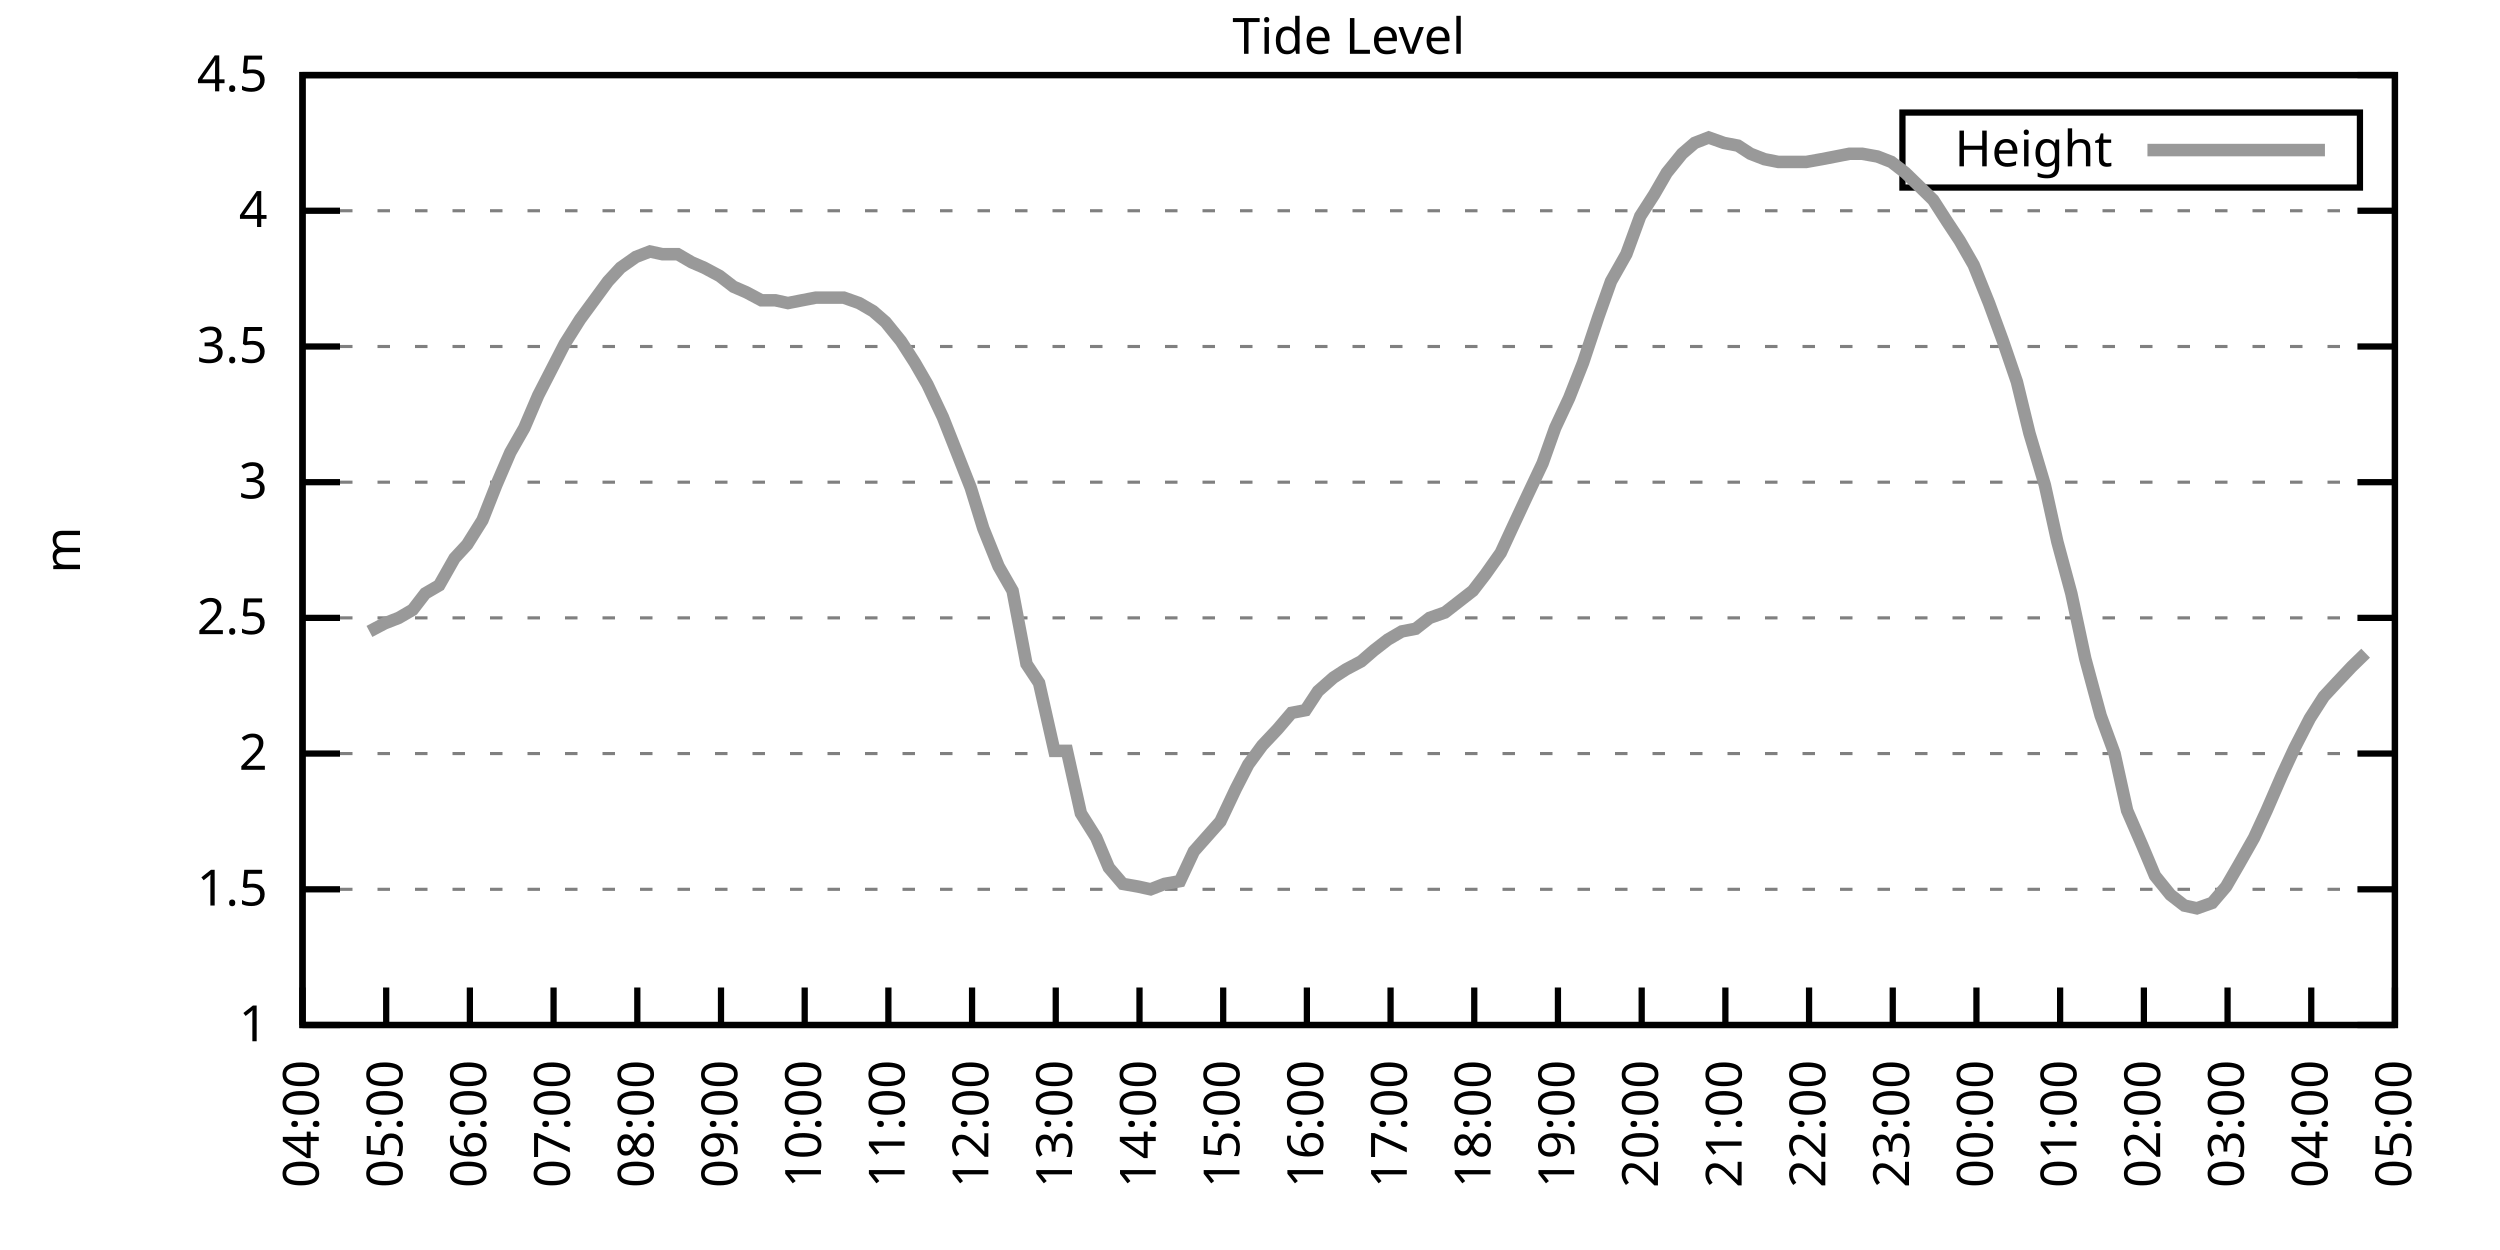
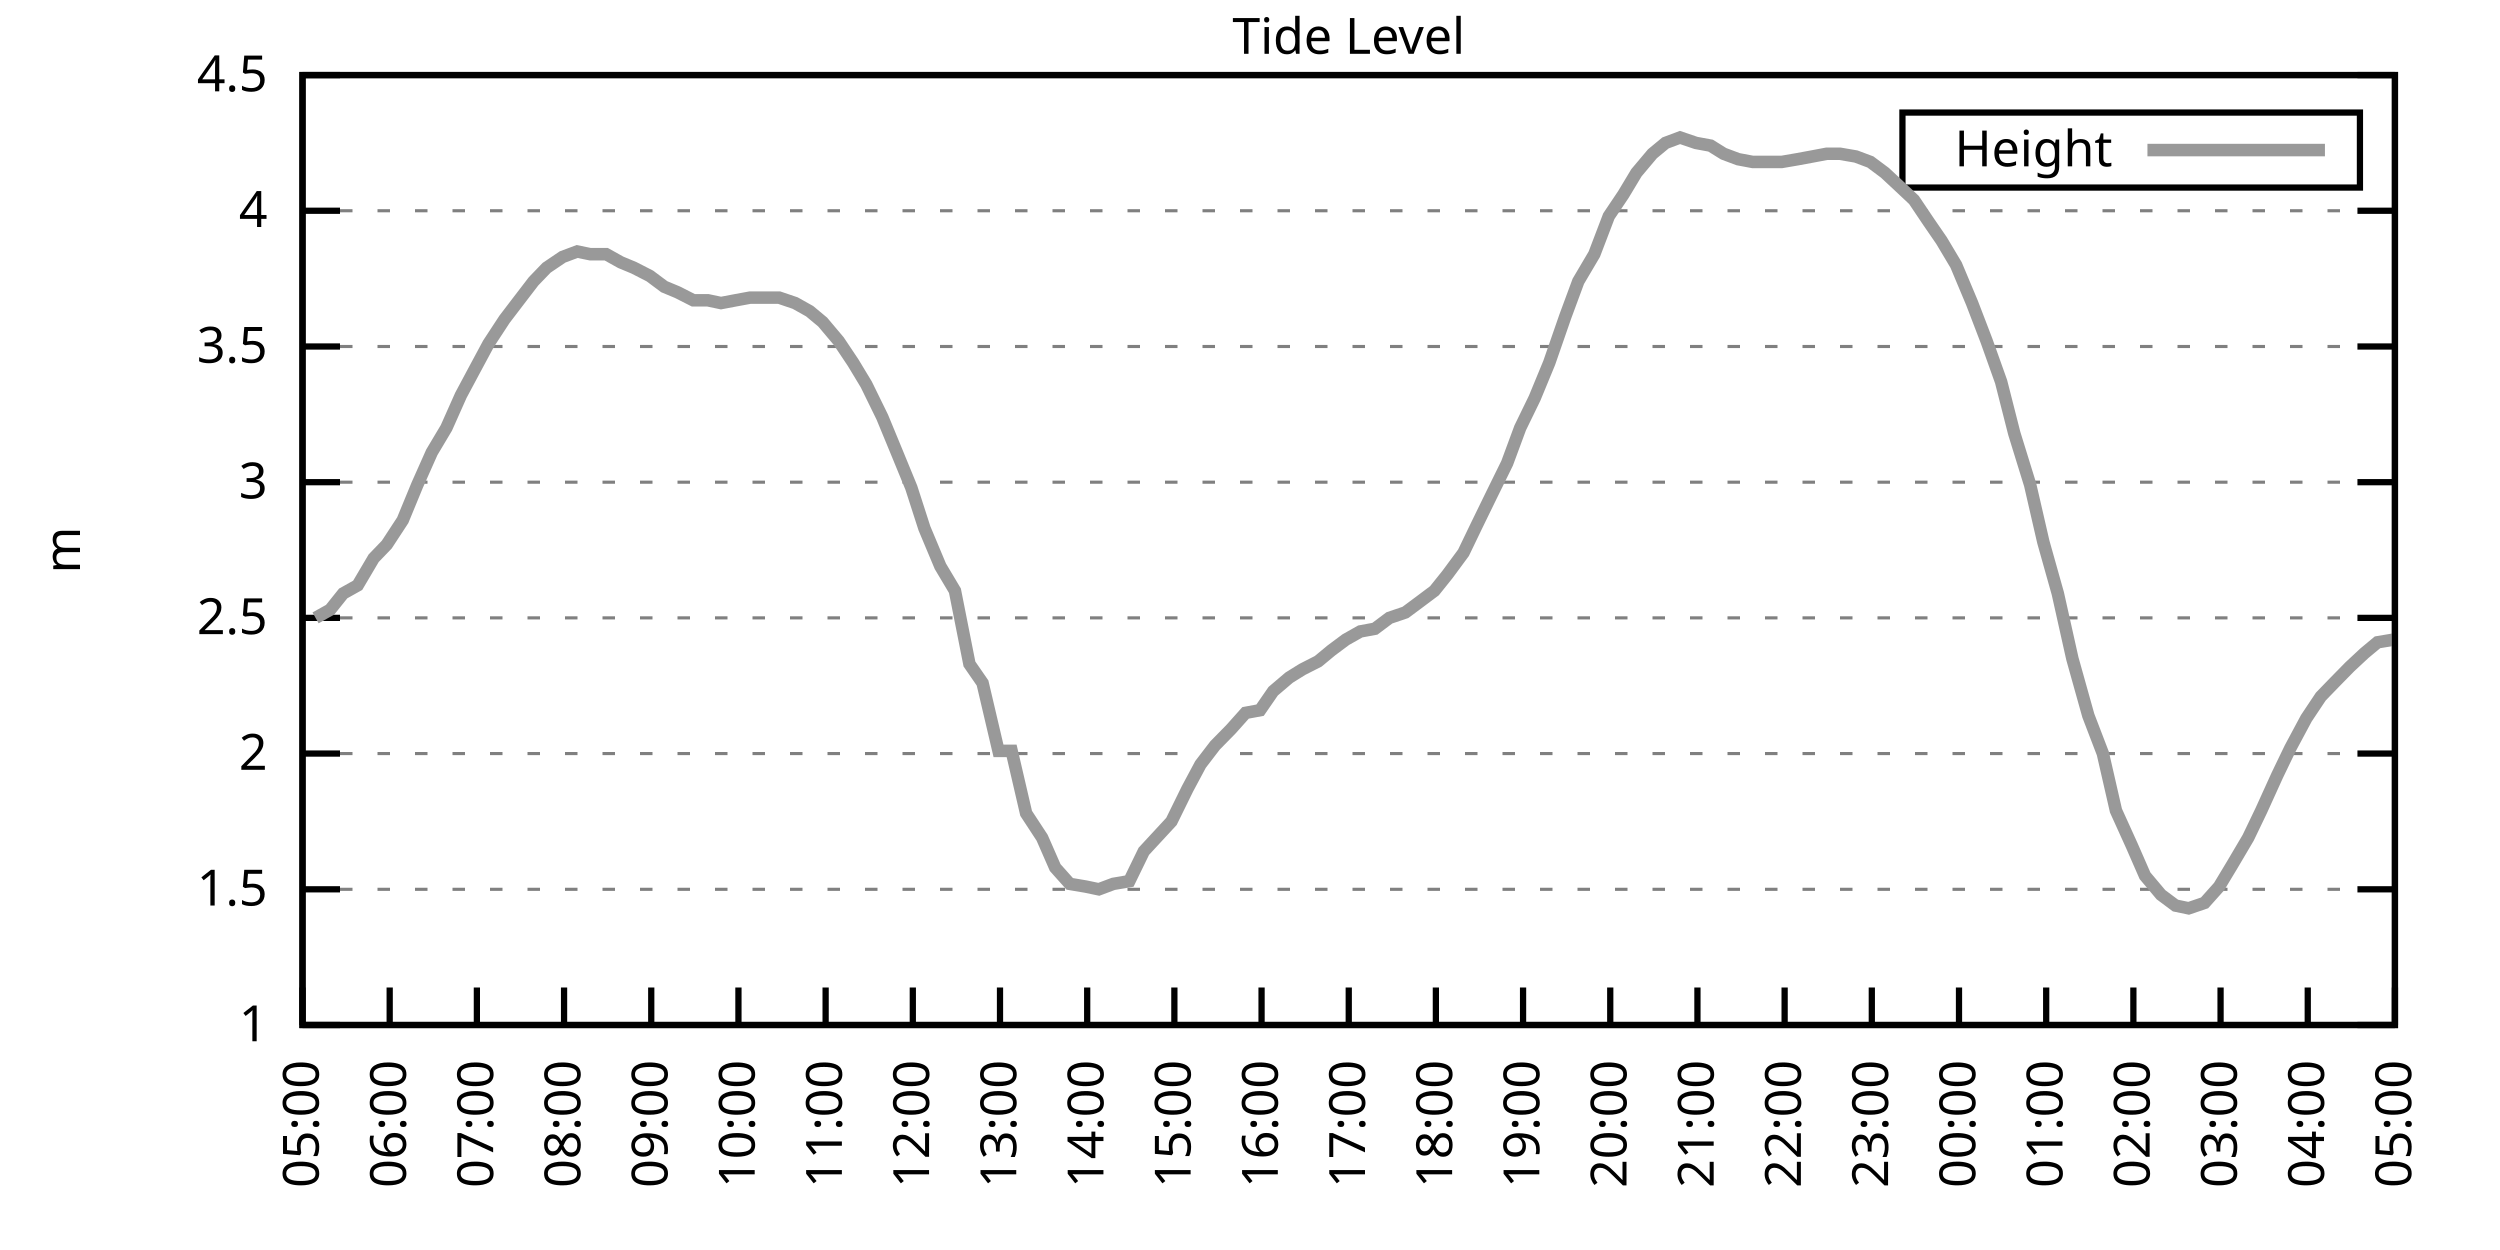
<svg xmlns="http://www.w3.org/2000/svg" xmlns:xlink="http://www.w3.org/1999/xlink" width="400" height="200" viewBox="0 0 400 200">
  <g id="gnuplot_canvas">
    <rect x="0" y="0" width="400" height="200" fill="none" />
    <defs>
      <circle id="gpDot" r="0.5" stroke-width="0.5" stroke="currentColor" />
      <path id="gpPt0" stroke-width="0.333" stroke="currentColor" d="M-1,0 h2 M0,-1 v2" />
      <path id="gpPt1" stroke-width="0.333" stroke="currentColor" d="M-1,-1 L1,1 M1,-1 L-1,1" />
      <path id="gpPt2" stroke-width="0.333" stroke="currentColor" d="M-1,0 L1,0 M0,-1 L0,1 M-1,-1 L1,1 M-1,1 L1,-1" />
      <rect id="gpPt3" stroke-width="0.333" stroke="currentColor" x="-1" y="-1" width="2" height="2" />
      <rect id="gpPt4" stroke-width="0.333" stroke="currentColor" fill="currentColor" x="-1" y="-1" width="2" height="2" />
      <circle id="gpPt5" stroke-width="0.333" stroke="currentColor" cx="0" cy="0" r="1" />
      <use xlink:href="#gpPt5" id="gpPt6" fill="currentColor" stroke="none" />
      <path id="gpPt7" stroke-width="0.333" stroke="currentColor" d="M0,-1.33 L-1.33,0.67 L1.33,0.67 z" />
      <use xlink:href="#gpPt7" id="gpPt8" fill="currentColor" stroke="none" />
      <use xlink:href="#gpPt7" id="gpPt9" stroke="currentColor" transform="rotate(180)" />
      <use xlink:href="#gpPt9" id="gpPt10" fill="currentColor" stroke="none" />
      <use xlink:href="#gpPt3" id="gpPt11" stroke="currentColor" transform="rotate(45)" />
      <use xlink:href="#gpPt11" id="gpPt12" fill="currentColor" stroke="none" />
      <path id="gpPt13" stroke-width="0.333" stroke="currentColor" d="M0,1.330 L1.265,0.411 L0.782,-1.067 L-0.782,-1.076 L-1.265,0.411 z" />
      <use xlink:href="#gpPt13" id="gpPt14" fill="currentColor" stroke="none" />
      <filter id="textbox" filterUnits="objectBoundingBox" x="0" y="0" height="1" width="1">
        <feFlood flood-color="white" flood-opacity="1" result="bgnd" />
        <feComposite in="SourceGraphic" in2="bgnd" operator="atop" />
      </filter>
      <filter id="greybox" filterUnits="objectBoundingBox" x="0" y="0" height="1" width="1">
        <feFlood flood-color="lightgrey" flood-opacity="1" result="grey" />
        <feComposite in="SourceGraphic" in2="grey" operator="atop" />
      </filter>
    </defs>
    <g fill="none" color="white" stroke="currentColor" stroke-width="1.00" stroke-linecap="butt" stroke-linejoin="miter">
</g>
    <g fill="none" color="black" stroke="currentColor" stroke-width="1.00" stroke-linecap="butt" stroke-linejoin="miter">
      <g stroke="none" shape-rendering="crispEdges">
        <polygon fill="rgb(255, 255, 255)" points="48.40,164.00 383.18,164.00 383.18,12.02 48.40,12.02 " />
      </g>
    </g>
    <g fill="none" color="black" stroke="currentColor" stroke-width="1.00" stroke-linecap="butt" stroke-linejoin="miter">
</g>
    <g fill="none" color="black" stroke="black" stroke-width="0.50" stroke-linecap="butt" stroke-linejoin="miter">
</g>
    <g fill="none" color="gray" stroke="currentColor" stroke-width="0.50" stroke-linecap="butt" stroke-linejoin="miter">
      <path stroke="gray" stroke-dasharray="2,4" class="gridline" d="M48.40,164.00 L383.19,164.00  " />
    </g>
    <g fill="none" color="gray" stroke="gray" stroke-width="1.00" stroke-linecap="butt" stroke-linejoin="miter">
</g>
    <g fill="none" color="black" stroke="currentColor" stroke-width="1.00" stroke-linecap="butt" stroke-linejoin="miter">
      <path stroke="black" d="M48.40,164.00 L54.40,164.00 M383.19,164.00 L377.19,164.00  " />
      <g transform="translate(42.80,166.60)" stroke="none" fill="black" font-family="Sans" font-size="8.00" text-anchor="end">
        <text>
          <tspan font-family="Sans"> 1</tspan>
        </text>
      </g>
    </g>
    <g fill="none" color="black" stroke="currentColor" stroke-width="1.00" stroke-linecap="butt" stroke-linejoin="miter">
</g>
    <g fill="none" color="black" stroke="black" stroke-width="0.50" stroke-linecap="butt" stroke-linejoin="miter">
</g>
    <g fill="none" color="gray" stroke="currentColor" stroke-width="0.50" stroke-linecap="butt" stroke-linejoin="miter">
      <path stroke="gray" stroke-dasharray="2,4" class="gridline" d="M48.40,142.29 L383.19,142.29  " />
    </g>
    <g fill="none" color="gray" stroke="gray" stroke-width="1.00" stroke-linecap="butt" stroke-linejoin="miter">
</g>
    <g fill="none" color="black" stroke="currentColor" stroke-width="1.00" stroke-linecap="butt" stroke-linejoin="miter">
      <path stroke="black" d="M48.40,142.29 L54.40,142.29 M383.19,142.29 L377.19,142.29  " />
      <g transform="translate(42.80,144.89)" stroke="none" fill="black" font-family="Sans" font-size="8.00" text-anchor="end">
        <text>
          <tspan font-family="Sans"> 1.5</tspan>
        </text>
      </g>
    </g>
    <g fill="none" color="black" stroke="currentColor" stroke-width="1.00" stroke-linecap="butt" stroke-linejoin="miter">
</g>
    <g fill="none" color="black" stroke="black" stroke-width="0.50" stroke-linecap="butt" stroke-linejoin="miter">
</g>
    <g fill="none" color="gray" stroke="currentColor" stroke-width="0.50" stroke-linecap="butt" stroke-linejoin="miter">
      <path stroke="gray" stroke-dasharray="2,4" class="gridline" d="M48.40,120.57 L383.19,120.57  " />
    </g>
    <g fill="none" color="gray" stroke="gray" stroke-width="1.00" stroke-linecap="butt" stroke-linejoin="miter">
</g>
    <g fill="none" color="black" stroke="currentColor" stroke-width="1.00" stroke-linecap="butt" stroke-linejoin="miter">
      <path stroke="black" d="M48.40,120.57 L54.40,120.57 M383.19,120.57 L377.19,120.57  " />
      <g transform="translate(42.80,123.17)" stroke="none" fill="black" font-family="Sans" font-size="8.00" text-anchor="end">
        <text>
          <tspan font-family="Sans"> 2</tspan>
        </text>
      </g>
    </g>
    <g fill="none" color="black" stroke="currentColor" stroke-width="1.00" stroke-linecap="butt" stroke-linejoin="miter">
</g>
    <g fill="none" color="black" stroke="black" stroke-width="0.50" stroke-linecap="butt" stroke-linejoin="miter">
</g>
    <g fill="none" color="gray" stroke="currentColor" stroke-width="0.50" stroke-linecap="butt" stroke-linejoin="miter">
      <path stroke="gray" stroke-dasharray="2,4" class="gridline" d="M48.40,98.86 L383.19,98.86  " />
    </g>
    <g fill="none" color="gray" stroke="gray" stroke-width="1.00" stroke-linecap="butt" stroke-linejoin="miter">
</g>
    <g fill="none" color="black" stroke="currentColor" stroke-width="1.00" stroke-linecap="butt" stroke-linejoin="miter">
      <path stroke="black" d="M48.40,98.86 L54.40,98.86 M383.19,98.86 L377.19,98.86  " />
      <g transform="translate(42.80,101.46)" stroke="none" fill="black" font-family="Sans" font-size="8.00" text-anchor="end">
        <text>
          <tspan font-family="Sans"> 2.5</tspan>
        </text>
      </g>
    </g>
    <g fill="none" color="black" stroke="currentColor" stroke-width="1.00" stroke-linecap="butt" stroke-linejoin="miter">
</g>
    <g fill="none" color="black" stroke="black" stroke-width="0.50" stroke-linecap="butt" stroke-linejoin="miter">
</g>
    <g fill="none" color="gray" stroke="currentColor" stroke-width="0.50" stroke-linecap="butt" stroke-linejoin="miter">
      <path stroke="gray" stroke-dasharray="2,4" class="gridline" d="M48.40,77.15 L383.19,77.15  " />
    </g>
    <g fill="none" color="gray" stroke="gray" stroke-width="1.00" stroke-linecap="butt" stroke-linejoin="miter">
</g>
    <g fill="none" color="black" stroke="currentColor" stroke-width="1.00" stroke-linecap="butt" stroke-linejoin="miter">
      <path stroke="black" d="M48.40,77.15 L54.40,77.15 M383.19,77.15 L377.19,77.15  " />
      <g transform="translate(42.80,79.75)" stroke="none" fill="black" font-family="Sans" font-size="8.00" text-anchor="end">
        <text>
          <tspan font-family="Sans"> 3</tspan>
        </text>
      </g>
    </g>
    <g fill="none" color="black" stroke="currentColor" stroke-width="1.00" stroke-linecap="butt" stroke-linejoin="miter">
</g>
    <g fill="none" color="black" stroke="black" stroke-width="0.50" stroke-linecap="butt" stroke-linejoin="miter">
</g>
    <g fill="none" color="gray" stroke="currentColor" stroke-width="0.50" stroke-linecap="butt" stroke-linejoin="miter">
      <path stroke="gray" stroke-dasharray="2,4" class="gridline" d="M48.40,55.44 L383.19,55.44  " />
    </g>
    <g fill="none" color="gray" stroke="gray" stroke-width="1.00" stroke-linecap="butt" stroke-linejoin="miter">
</g>
    <g fill="none" color="black" stroke="currentColor" stroke-width="1.00" stroke-linecap="butt" stroke-linejoin="miter">
      <path stroke="black" d="M48.40,55.44 L54.40,55.44 M383.19,55.44 L377.19,55.44  " />
      <g transform="translate(42.80,58.04)" stroke="none" fill="black" font-family="Sans" font-size="8.00" text-anchor="end">
        <text>
          <tspan font-family="Sans"> 3.5</tspan>
        </text>
      </g>
    </g>
    <g fill="none" color="black" stroke="currentColor" stroke-width="1.00" stroke-linecap="butt" stroke-linejoin="miter">
</g>
    <g fill="none" color="black" stroke="black" stroke-width="0.50" stroke-linecap="butt" stroke-linejoin="miter">
</g>
    <g fill="none" color="gray" stroke="currentColor" stroke-width="0.50" stroke-linecap="butt" stroke-linejoin="miter">
      <path stroke="gray" stroke-dasharray="2,4" class="gridline" d="M48.40,33.72 L383.19,33.72  " />
    </g>
    <g fill="none" color="gray" stroke="gray" stroke-width="1.00" stroke-linecap="butt" stroke-linejoin="miter">
</g>
    <g fill="none" color="black" stroke="currentColor" stroke-width="1.00" stroke-linecap="butt" stroke-linejoin="miter">
      <path stroke="black" d="M48.40,33.72 L54.40,33.72 M383.19,33.72 L377.19,33.72  " />
      <g transform="translate(42.80,36.32)" stroke="none" fill="black" font-family="Sans" font-size="8.00" text-anchor="end">
        <text>
          <tspan font-family="Sans"> 4</tspan>
        </text>
      </g>
    </g>
    <g fill="none" color="black" stroke="currentColor" stroke-width="1.00" stroke-linecap="butt" stroke-linejoin="miter">
</g>
    <g fill="none" color="black" stroke="black" stroke-width="0.50" stroke-linecap="butt" stroke-linejoin="miter">
</g>
    <g fill="none" color="gray" stroke="currentColor" stroke-width="0.50" stroke-linecap="butt" stroke-linejoin="miter">
      <path stroke="gray" stroke-dasharray="2,4" class="gridline" d="M48.40,12.01 L383.19,12.01  " />
    </g>
    <g fill="none" color="gray" stroke="gray" stroke-width="1.00" stroke-linecap="butt" stroke-linejoin="miter">
</g>
    <g fill="none" color="black" stroke="currentColor" stroke-width="1.00" stroke-linecap="butt" stroke-linejoin="miter">
      <path stroke="black" d="M48.40,12.01 L54.40,12.01 M383.19,12.01 L377.19,12.01  " />
      <g transform="translate(42.80,14.61)" stroke="none" fill="black" font-family="Sans" font-size="8.00" text-anchor="end">
        <text>
          <tspan font-family="Sans"> 4.5</tspan>
        </text>
      </g>
    </g>
    <g fill="none" color="black" stroke="currentColor" stroke-width="1.00" stroke-linecap="butt" stroke-linejoin="miter">
      <path stroke="black" d="M48.40,164.00 L48.40,158.00  " />
      <g transform="translate(51.00,169.60) rotate(270.00)" stroke="none" fill="black" font-family="Sans" font-size="8.00" text-anchor="end">
        <text>
-           <tspan font-family="Sans">04:00</tspan>
-         </text>
-       </g>
-     </g>
-     <g fill="none" color="black" stroke="currentColor" stroke-width="1.00" stroke-linecap="butt" stroke-linejoin="miter">
-       <path stroke="black" d="M61.79,164.00 L61.79,158.00  " />
-       <g transform="translate(64.39,169.60) rotate(270.00)" stroke="none" fill="black" font-family="Sans" font-size="8.00" text-anchor="end">
-         <text>
          <tspan font-family="Sans">05:00</tspan>
        </text>
      </g>
    </g>
    <g fill="none" color="black" stroke="currentColor" stroke-width="1.00" stroke-linecap="butt" stroke-linejoin="miter">
-       <path stroke="black" d="M75.18,164.00 L75.18,158.00  " />
-       <g transform="translate(77.78,169.60) rotate(270.00)" stroke="none" fill="black" font-family="Sans" font-size="8.00" text-anchor="end">
+       <path stroke="black" d="M62.35,164.00 L62.35,158.00  " />
+       <g transform="translate(64.95,169.60) rotate(270.00)" stroke="none" fill="black" font-family="Sans" font-size="8.00" text-anchor="end">
        <text>
          <tspan font-family="Sans">06:00</tspan>
        </text>
      </g>
    </g>
    <g fill="none" color="black" stroke="currentColor" stroke-width="1.00" stroke-linecap="butt" stroke-linejoin="miter">
-       <path stroke="black" d="M88.57,164.00 L88.57,158.00  " />
-       <g transform="translate(91.17,169.60) rotate(270.00)" stroke="none" fill="black" font-family="Sans" font-size="8.00" text-anchor="end">
+       <path stroke="black" d="M76.30,164.00 L76.30,158.00  " />
+       <g transform="translate(78.90,169.60) rotate(270.00)" stroke="none" fill="black" font-family="Sans" font-size="8.00" text-anchor="end">
        <text>
          <tspan font-family="Sans">07:00</tspan>
        </text>
      </g>
    </g>
    <g fill="none" color="black" stroke="currentColor" stroke-width="1.00" stroke-linecap="butt" stroke-linejoin="miter">
-       <path stroke="black" d="M101.97,164.00 L101.97,158.00  " />
-       <g transform="translate(104.57,169.60) rotate(270.00)" stroke="none" fill="black" font-family="Sans" font-size="8.00" text-anchor="end">
+       <path stroke="black" d="M90.25,164.00 L90.25,158.00  " />
+       <g transform="translate(92.85,169.60) rotate(270.00)" stroke="none" fill="black" font-family="Sans" font-size="8.00" text-anchor="end">
        <text>
          <tspan font-family="Sans">08:00</tspan>
        </text>
      </g>
    </g>
    <g fill="none" color="black" stroke="currentColor" stroke-width="1.00" stroke-linecap="butt" stroke-linejoin="miter">
-       <path stroke="black" d="M115.36,164.00 L115.36,158.00  " />
-       <g transform="translate(117.96,169.60) rotate(270.00)" stroke="none" fill="black" font-family="Sans" font-size="8.00" text-anchor="end">
+       <path stroke="black" d="M104.20,164.00 L104.20,158.00  " />
+       <g transform="translate(106.80,169.60) rotate(270.00)" stroke="none" fill="black" font-family="Sans" font-size="8.00" text-anchor="end">
        <text>
          <tspan font-family="Sans">09:00</tspan>
        </text>
      </g>
    </g>
    <g fill="none" color="black" stroke="currentColor" stroke-width="1.00" stroke-linecap="butt" stroke-linejoin="miter">
-       <path stroke="black" d="M128.75,164.00 L128.75,158.00  " />
-       <g transform="translate(131.35,169.60) rotate(270.00)" stroke="none" fill="black" font-family="Sans" font-size="8.00" text-anchor="end">
+       <path stroke="black" d="M118.15,164.00 L118.15,158.00  " />
+       <g transform="translate(120.75,169.60) rotate(270.00)" stroke="none" fill="black" font-family="Sans" font-size="8.00" text-anchor="end">
        <text>
          <tspan font-family="Sans">10:00</tspan>
        </text>
      </g>
    </g>
    <g fill="none" color="black" stroke="currentColor" stroke-width="1.00" stroke-linecap="butt" stroke-linejoin="miter">
-       <path stroke="black" d="M142.14,164.00 L142.14,158.00  " />
-       <g transform="translate(144.74,169.60) rotate(270.00)" stroke="none" fill="black" font-family="Sans" font-size="8.00" text-anchor="end">
+       <path stroke="black" d="M132.10,164.00 L132.10,158.00  " />
+       <g transform="translate(134.70,169.60) rotate(270.00)" stroke="none" fill="black" font-family="Sans" font-size="8.00" text-anchor="end">
        <text>
          <tspan font-family="Sans">11:00</tspan>
        </text>
      </g>
    </g>
    <g fill="none" color="black" stroke="currentColor" stroke-width="1.00" stroke-linecap="butt" stroke-linejoin="miter">
-       <path stroke="black" d="M155.53,164.00 L155.53,158.00  " />
-       <g transform="translate(158.13,169.60) rotate(270.00)" stroke="none" fill="black" font-family="Sans" font-size="8.00" text-anchor="end">
+       <path stroke="black" d="M146.05,164.00 L146.05,158.00  " />
+       <g transform="translate(148.65,169.60) rotate(270.00)" stroke="none" fill="black" font-family="Sans" font-size="8.00" text-anchor="end">
        <text>
          <tspan font-family="Sans">12:00</tspan>
        </text>
      </g>
    </g>
    <g fill="none" color="black" stroke="currentColor" stroke-width="1.00" stroke-linecap="butt" stroke-linejoin="miter">
-       <path stroke="black" d="M168.92,164.00 L168.92,158.00  " />
-       <g transform="translate(171.52,169.60) rotate(270.00)" stroke="none" fill="black" font-family="Sans" font-size="8.00" text-anchor="end">
+       <path stroke="black" d="M160.00,164.00 L160.00,158.00  " />
+       <g transform="translate(162.60,169.60) rotate(270.00)" stroke="none" fill="black" font-family="Sans" font-size="8.00" text-anchor="end">
        <text>
          <tspan font-family="Sans">13:00</tspan>
        </text>
      </g>
    </g>
    <g fill="none" color="black" stroke="currentColor" stroke-width="1.00" stroke-linecap="butt" stroke-linejoin="miter">
-       <path stroke="black" d="M182.32,164.00 L182.32,158.00  " />
-       <g transform="translate(184.92,169.60) rotate(270.00)" stroke="none" fill="black" font-family="Sans" font-size="8.00" text-anchor="end">
+       <path stroke="black" d="M173.95,164.00 L173.95,158.00  " />
+       <g transform="translate(176.55,169.60) rotate(270.00)" stroke="none" fill="black" font-family="Sans" font-size="8.00" text-anchor="end">
        <text>
          <tspan font-family="Sans">14:00</tspan>
        </text>
      </g>
    </g>
    <g fill="none" color="black" stroke="currentColor" stroke-width="1.00" stroke-linecap="butt" stroke-linejoin="miter">
-       <path stroke="black" d="M195.71,164.00 L195.71,158.00  " />
-       <g transform="translate(198.31,169.60) rotate(270.00)" stroke="none" fill="black" font-family="Sans" font-size="8.00" text-anchor="end">
+       <path stroke="black" d="M187.90,164.00 L187.90,158.00  " />
+       <g transform="translate(190.50,169.60) rotate(270.00)" stroke="none" fill="black" font-family="Sans" font-size="8.00" text-anchor="end">
        <text>
          <tspan font-family="Sans">15:00</tspan>
        </text>
      </g>
    </g>
    <g fill="none" color="black" stroke="currentColor" stroke-width="1.00" stroke-linecap="butt" stroke-linejoin="miter">
-       <path stroke="black" d="M209.10,164.00 L209.10,158.00  " />
-       <g transform="translate(211.70,169.60) rotate(270.00)" stroke="none" fill="black" font-family="Sans" font-size="8.00" text-anchor="end">
+       <path stroke="black" d="M201.85,164.00 L201.85,158.00  " />
+       <g transform="translate(204.45,169.60) rotate(270.00)" stroke="none" fill="black" font-family="Sans" font-size="8.00" text-anchor="end">
        <text>
          <tspan font-family="Sans">16:00</tspan>
        </text>
      </g>
    </g>
    <g fill="none" color="black" stroke="currentColor" stroke-width="1.00" stroke-linecap="butt" stroke-linejoin="miter">
-       <path stroke="black" d="M222.49,164.00 L222.49,158.00  " />
-       <g transform="translate(225.09,169.60) rotate(270.00)" stroke="none" fill="black" font-family="Sans" font-size="8.00" text-anchor="end">
+       <path stroke="black" d="M215.80,164.00 L215.80,158.00  " />
+       <g transform="translate(218.40,169.60) rotate(270.00)" stroke="none" fill="black" font-family="Sans" font-size="8.00" text-anchor="end">
        <text>
          <tspan font-family="Sans">17:00</tspan>
        </text>
      </g>
    </g>
    <g fill="none" color="black" stroke="currentColor" stroke-width="1.00" stroke-linecap="butt" stroke-linejoin="miter">
-       <path stroke="black" d="M235.88,164.00 L235.88,158.00  " />
-       <g transform="translate(238.48,169.60) rotate(270.00)" stroke="none" fill="black" font-family="Sans" font-size="8.00" text-anchor="end">
+       <path stroke="black" d="M229.74,164.00 L229.74,158.00  " />
+       <g transform="translate(232.34,169.60) rotate(270.00)" stroke="none" fill="black" font-family="Sans" font-size="8.00" text-anchor="end">
        <text>
          <tspan font-family="Sans">18:00</tspan>
        </text>
      </g>
    </g>
    <g fill="none" color="black" stroke="currentColor" stroke-width="1.00" stroke-linecap="butt" stroke-linejoin="miter">
-       <path stroke="black" d="M249.27,164.00 L249.27,158.00  " />
-       <g transform="translate(251.87,169.60) rotate(270.00)" stroke="none" fill="black" font-family="Sans" font-size="8.00" text-anchor="end">
+       <path stroke="black" d="M243.69,164.00 L243.69,158.00  " />
+       <g transform="translate(246.29,169.60) rotate(270.00)" stroke="none" fill="black" font-family="Sans" font-size="8.00" text-anchor="end">
        <text>
          <tspan font-family="Sans">19:00</tspan>
        </text>
      </g>
    </g>
    <g fill="none" color="black" stroke="currentColor" stroke-width="1.00" stroke-linecap="butt" stroke-linejoin="miter">
-       <path stroke="black" d="M262.67,164.00 L262.67,158.00  " />
-       <g transform="translate(265.27,169.60) rotate(270.00)" stroke="none" fill="black" font-family="Sans" font-size="8.00" text-anchor="end">
+       <path stroke="black" d="M257.64,164.00 L257.64,158.00  " />
+       <g transform="translate(260.24,169.60) rotate(270.00)" stroke="none" fill="black" font-family="Sans" font-size="8.00" text-anchor="end">
        <text>
          <tspan font-family="Sans">20:00</tspan>
        </text>
      </g>
    </g>
    <g fill="none" color="black" stroke="currentColor" stroke-width="1.00" stroke-linecap="butt" stroke-linejoin="miter">
-       <path stroke="black" d="M276.06,164.00 L276.06,158.00  " />
-       <g transform="translate(278.66,169.60) rotate(270.00)" stroke="none" fill="black" font-family="Sans" font-size="8.00" text-anchor="end">
+       <path stroke="black" d="M271.59,164.00 L271.59,158.00  " />
+       <g transform="translate(274.19,169.60) rotate(270.00)" stroke="none" fill="black" font-family="Sans" font-size="8.00" text-anchor="end">
        <text>
          <tspan font-family="Sans">21:00</tspan>
        </text>
      </g>
    </g>
    <g fill="none" color="black" stroke="currentColor" stroke-width="1.00" stroke-linecap="butt" stroke-linejoin="miter">
-       <path stroke="black" d="M289.45,164.00 L289.45,158.00  " />
-       <g transform="translate(292.05,169.60) rotate(270.00)" stroke="none" fill="black" font-family="Sans" font-size="8.00" text-anchor="end">
+       <path stroke="black" d="M285.54,164.00 L285.54,158.00  " />
+       <g transform="translate(288.14,169.60) rotate(270.00)" stroke="none" fill="black" font-family="Sans" font-size="8.00" text-anchor="end">
        <text>
          <tspan font-family="Sans">22:00</tspan>
        </text>
      </g>
    </g>
    <g fill="none" color="black" stroke="currentColor" stroke-width="1.00" stroke-linecap="butt" stroke-linejoin="miter">
-       <path stroke="black" d="M302.84,164.00 L302.84,158.00  " />
-       <g transform="translate(305.44,169.60) rotate(270.00)" stroke="none" fill="black" font-family="Sans" font-size="8.00" text-anchor="end">
+       <path stroke="black" d="M299.49,164.00 L299.49,158.00  " />
+       <g transform="translate(302.09,169.60) rotate(270.00)" stroke="none" fill="black" font-family="Sans" font-size="8.00" text-anchor="end">
        <text>
          <tspan font-family="Sans">23:00</tspan>
        </text>
      </g>
    </g>
    <g fill="none" color="black" stroke="currentColor" stroke-width="1.00" stroke-linecap="butt" stroke-linejoin="miter">
-       <path stroke="black" d="M316.23,164.00 L316.23,158.00  " />
-       <g transform="translate(318.83,169.60) rotate(270.00)" stroke="none" fill="black" font-family="Sans" font-size="8.00" text-anchor="end">
+       <path stroke="black" d="M313.44,164.00 L313.44,158.00  " />
+       <g transform="translate(316.04,169.60) rotate(270.00)" stroke="none" fill="black" font-family="Sans" font-size="8.00" text-anchor="end">
        <text>
          <tspan font-family="Sans">00:00</tspan>
        </text>
      </g>
    </g>
    <g fill="none" color="black" stroke="currentColor" stroke-width="1.00" stroke-linecap="butt" stroke-linejoin="miter">
-       <path stroke="black" d="M329.62,164.00 L329.62,158.00  " />
-       <g transform="translate(332.22,169.60) rotate(270.00)" stroke="none" fill="black" font-family="Sans" font-size="8.00" text-anchor="end">
+       <path stroke="black" d="M327.39,164.00 L327.39,158.00  " />
+       <g transform="translate(329.99,169.60) rotate(270.00)" stroke="none" fill="black" font-family="Sans" font-size="8.00" text-anchor="end">
        <text>
          <tspan font-family="Sans">01:00</tspan>
        </text>
      </g>
    </g>
    <g fill="none" color="black" stroke="currentColor" stroke-width="1.00" stroke-linecap="butt" stroke-linejoin="miter">
-       <path stroke="black" d="M343.02,164.00 L343.02,158.00  " />
-       <g transform="translate(345.62,169.60) rotate(270.00)" stroke="none" fill="black" font-family="Sans" font-size="8.00" text-anchor="end">
+       <path stroke="black" d="M341.34,164.00 L341.34,158.00  " />
+       <g transform="translate(343.94,169.60) rotate(270.00)" stroke="none" fill="black" font-family="Sans" font-size="8.00" text-anchor="end">
        <text>
          <tspan font-family="Sans">02:00</tspan>
        </text>
      </g>
    </g>
    <g fill="none" color="black" stroke="currentColor" stroke-width="1.00" stroke-linecap="butt" stroke-linejoin="miter">
-       <path stroke="black" d="M356.41,164.00 L356.41,158.00  " />
-       <g transform="translate(359.01,169.60) rotate(270.00)" stroke="none" fill="black" font-family="Sans" font-size="8.00" text-anchor="end">
+       <path stroke="black" d="M355.29,164.00 L355.29,158.00  " />
+       <g transform="translate(357.89,169.60) rotate(270.00)" stroke="none" fill="black" font-family="Sans" font-size="8.00" text-anchor="end">
        <text>
          <tspan font-family="Sans">03:00</tspan>
        </text>
      </g>
    </g>
    <g fill="none" color="black" stroke="currentColor" stroke-width="1.00" stroke-linecap="butt" stroke-linejoin="miter">
-       <path stroke="black" d="M369.80,164.00 L369.80,158.00  " />
-       <g transform="translate(372.40,169.60) rotate(270.00)" stroke="none" fill="black" font-family="Sans" font-size="8.00" text-anchor="end">
+       <path stroke="black" d="M369.24,164.00 L369.24,158.00  " />
+       <g transform="translate(371.84,169.60) rotate(270.00)" stroke="none" fill="black" font-family="Sans" font-size="8.00" text-anchor="end">
        <text>
          <tspan font-family="Sans">04:00</tspan>
        </text>
      </g>
    </g>
    <g fill="none" color="black" stroke="currentColor" stroke-width="1.00" stroke-linecap="butt" stroke-linejoin="miter">
      <path stroke="black" d="M383.19,164.00 L383.19,158.00  " />
      <g transform="translate(385.79,169.60) rotate(270.00)" stroke="none" fill="black" font-family="Sans" font-size="8.00" text-anchor="end">
        <text>
          <tspan font-family="Sans">05:00</tspan>
        </text>
      </g>
    </g>
    <g fill="none" color="black" stroke="currentColor" stroke-width="1.00" stroke-linecap="butt" stroke-linejoin="miter">
</g>
    <g fill="none" color="black" stroke="currentColor" stroke-width="1.00" stroke-linecap="butt" stroke-linejoin="miter">
      <path stroke="black" d="M48.40,12.01 L48.40,164.00 L383.19,164.00 L383.19,12.01 L48.40,12.01 Z  " />
    </g>
    <g fill="none" color="black" stroke="currentColor" stroke-width="1.00" stroke-linecap="butt" stroke-linejoin="miter">
</g>
    <g fill="none" color="black" stroke="currentColor" stroke-width="1.00" stroke-linecap="butt" stroke-linejoin="miter">
      <path stroke="black" d="M304.39,30.01 L304.39,18.01 L377.59,18.01 L377.59,30.01 L304.39,30.01 Z  " />
    </g>
    <g id="Tide_level_plot_1">
      <g fill="none" color="white" stroke="black" stroke-width="2.00" stroke-linecap="butt" stroke-linejoin="miter">
</g>
      <g fill="none" color="black" stroke="currentColor" stroke-width="2.00" stroke-linecap="butt" stroke-linejoin="miter">
        <g transform="translate(337.99,26.61)" stroke="none" fill="black" font-family="Sans" font-size="8.00" text-anchor="end">
          <text>
            <tspan font-family="Sans">Height</tspan>
          </text>
        </g>
      </g>
      <g fill="none" color="black" stroke="currentColor" stroke-width="2.00" stroke-linecap="butt" stroke-linejoin="miter">
-         <path stroke="rgb(153, 153, 153)" d="M343.59,24.01 L371.99,24.01 M59.11,101.03 L61.57,99.73 L63.80,98.86 L66.03,97.56 L68.04,94.95 L70.27,93.65   L72.73,89.31 L74.74,87.14 L77.19,83.23 L79.42,77.58 L81.66,72.37 L83.89,68.46 L86.12,63.25 L88.13,59.34   L90.36,55.00 L92.82,51.09 L95.05,48.05 L97.28,45.01 L99.29,42.84 L101.74,41.11 L103.98,40.24 L105.98,40.67   L108.44,40.67 L110.67,41.97 L112.68,42.84 L115.13,44.15 L117.37,45.88 L119.38,46.75 L121.83,48.05 L124.06,48.05   L126.07,48.49 L128.30,48.05 L130.54,47.62 L132.77,47.62 L135.00,47.62 L137.45,48.49 L139.69,49.79 L141.69,51.53   L144.15,54.57 L146.38,58.04 L148.39,61.52 L150.85,66.73 L153.08,72.37 L155.31,78.02 L157.32,84.53 L159.77,90.61   L162.01,94.52 L164.24,106.24 L166.25,109.28 L168.70,120.14 L170.71,120.14 L172.94,130.13 L175.40,134.04 L177.41,138.81   L179.64,141.42 L182.09,141.85 L184.10,142.29 L186.33,141.42 L188.79,140.98 L191.02,136.21 L195.26,131.43 L197.72,126.22   L199.73,122.31 L201.96,119.27 L204.41,116.67 L206.64,114.06 L208.88,113.63 L210.88,110.59 L213.34,108.42 L215.35,107.11   L217.80,105.81 L219.81,104.07 L222.04,102.34 L224.28,101.03 L226.51,100.60 L228.74,98.86 L231.20,97.99 L233.43,96.26   L235.66,94.52 L237.67,91.91 L240.12,88.44 L242.13,84.10 L244.36,79.32 L246.82,74.11 L248.83,68.46 L251.06,63.69   L253.29,58.04 L255.75,50.66 L257.76,45.01 L260.21,40.67 L262.44,34.59 L264.67,31.12 L266.68,27.64 L269.14,24.60   L271.15,22.87 L273.38,22.00 L275.83,22.87 L278.07,23.30 L280.07,24.60 L282.31,25.47 L284.54,25.91 L286.99,25.91   L289.00,25.91 L291.46,25.47 L293.69,25.04 L295.92,24.60 L297.93,24.60 L300.39,25.04 L302.62,25.91 L304.85,27.64   L307.08,29.81 L309.31,31.99 L311.54,35.46 L313.55,38.50 L315.79,42.41 L318.24,48.49 L320.47,54.57 L322.70,61.08   L324.71,69.33 L327.17,77.58 L329.18,86.70 L331.41,94.95 L333.64,105.38 L336.10,114.49 L338.33,120.57 L340.34,129.69   L342.79,135.34 L344.80,140.12 L347.26,143.16 L349.49,144.89 L351.50,145.33 L353.95,144.46 L356.18,141.85 L358.19,138.38   L360.65,134.04 L362.66,129.69 L365.11,124.05 L367.12,119.71 L369.58,114.93 L371.81,111.45 L373.82,109.28 L376.27,106.68   L378.50,104.51  " />
+         <path stroke="rgb(153, 153, 153)" d="M343.59,24.01 L371.99,24.01 M50.49,98.86 L52.82,97.56 L54.91,94.95 L57.23,93.65 L59.79,89.31 L61.88,87.14   L64.44,83.23 L66.77,77.58 L69.09,72.37 L71.42,68.46 L73.74,63.25 L75.83,59.34 L78.16,55.00 L80.72,51.09   L83.04,48.05 L85.37,45.01 L87.46,42.84 L90.02,41.11 L92.34,40.24 L94.43,40.67 L96.99,40.67 L99.32,41.97   L101.41,42.84 L103.97,44.15 L106.29,45.88 L108.38,46.75 L110.94,48.05 L113.27,48.05 L115.36,48.49 L117.68,48.05   L120.01,47.62 L122.33,47.62 L124.66,47.62 L127.22,48.49 L129.54,49.79 L131.63,51.53 L134.19,54.57 L136.51,58.04   L138.61,61.52 L141.16,66.73 L143.49,72.37 L145.81,78.02 L147.91,84.53 L150.46,90.61 L152.79,94.52 L155.11,106.24   L157.21,109.28 L159.76,120.14 L161.86,120.14 L164.18,130.13 L166.74,134.04 L168.83,138.81 L171.16,141.42 L173.71,141.85   L175.81,142.29 L178.13,141.42 L180.69,140.98 L183.01,136.21 L187.43,131.43 L189.99,126.22 L192.08,122.31 L194.41,119.27   L196.96,116.67 L199.29,114.06 L201.61,113.63 L203.71,110.59 L206.26,108.42 L208.36,107.11 L210.91,105.81 L213.01,104.07   L215.33,102.34 L217.65,101.03 L219.98,100.60 L222.30,98.86 L224.86,97.99 L227.19,96.26 L229.51,94.52 L231.60,91.91   L234.16,88.44 L236.25,84.10 L238.58,79.32 L241.14,74.11 L243.23,68.46 L245.55,63.69 L247.88,58.04 L250.44,50.66   L252.53,45.01 L255.09,40.67 L257.41,34.59 L259.74,31.12 L261.83,27.64 L264.39,24.60 L266.48,22.87 L268.80,22.00   L271.36,22.87 L273.69,23.30 L275.78,24.60 L278.10,25.47 L280.43,25.91 L282.99,25.91 L285.08,25.91 L287.64,25.47   L289.96,25.04 L292.29,24.60 L294.38,24.60 L296.94,25.04 L299.26,25.91 L301.58,27.64 L303.91,29.81 L306.23,31.99   L308.56,35.46 L310.65,38.50 L312.98,42.41 L315.53,48.49 L317.86,54.57 L320.18,61.08 L322.28,69.33 L324.83,77.58   L326.93,86.70 L329.25,94.95 L331.58,105.38 L334.13,114.49 L336.46,120.57 L338.55,129.69 L341.11,135.34 L343.20,140.12   L345.76,143.16 L348.08,144.89 L350.18,145.33 L352.73,144.46 L355.06,141.85 L357.15,138.38 L359.71,134.04 L361.80,129.69   L364.36,124.05 L366.45,119.71 L369.01,114.93 L371.33,111.45 L373.43,109.28 L375.98,106.68 L378.31,104.51 L380.40,102.77   L382.96,102.34  " />
      </g>
    </g>
    <g fill="none" color="black" stroke="currentColor" stroke-width="2.00" stroke-linecap="butt" stroke-linejoin="miter">
</g>
    <g fill="none" color="black" stroke="black" stroke-width="1.00" stroke-linecap="butt" stroke-linejoin="miter">
</g>
    <g fill="none" color="black" stroke="currentColor" stroke-width="1.00" stroke-linecap="butt" stroke-linejoin="miter">
      <path stroke="black" d="M48.40,12.01 L48.40,164.00 L383.19,164.00 L383.19,12.01 L48.40,12.01 Z  " />
      <g transform="translate(12.80,88.01) rotate(270.00)" stroke="none" fill="black" font-family="Sans" font-size="8.00" text-anchor="middle">
        <text>
          <tspan font-family="Sans">m</tspan>
        </text>
      </g>
    </g>
    <g fill="none" color="black" stroke="currentColor" stroke-width="1.00" stroke-linecap="butt" stroke-linejoin="miter">
</g>
    <g fill="none" color="black" stroke="currentColor" stroke-width="1.00" stroke-linecap="butt" stroke-linejoin="miter">
      <g transform="translate(215.79,8.61)" stroke="none" fill="black" font-family="Sans" font-size="8.00" text-anchor="middle">
        <text>
          <tspan font-family="Sans">Tide Level</tspan>
        </text>
      </g>
    </g>
    <g fill="none" color="black" stroke="currentColor" stroke-width="1.00" stroke-linecap="butt" stroke-linejoin="miter">
</g>
  </g>
</svg>
